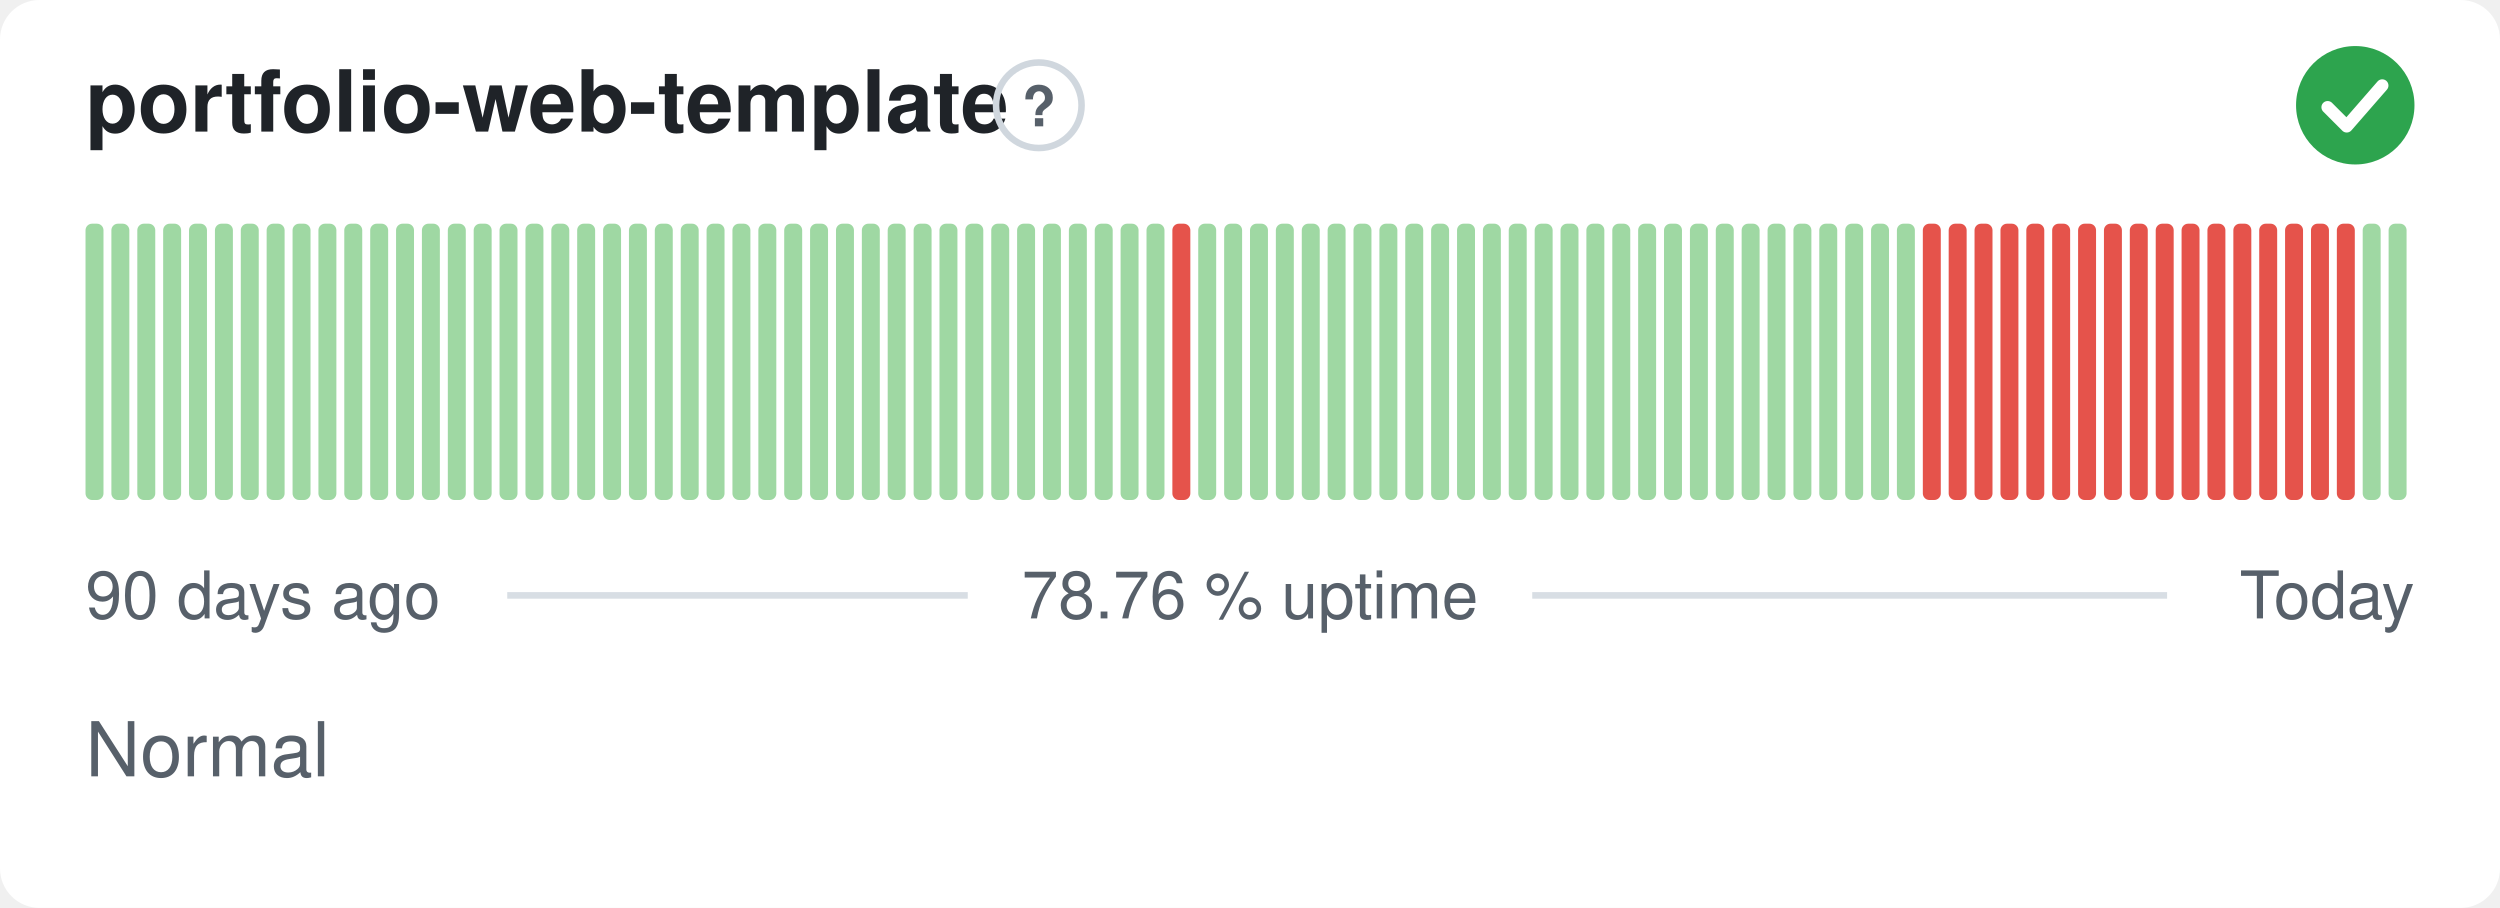
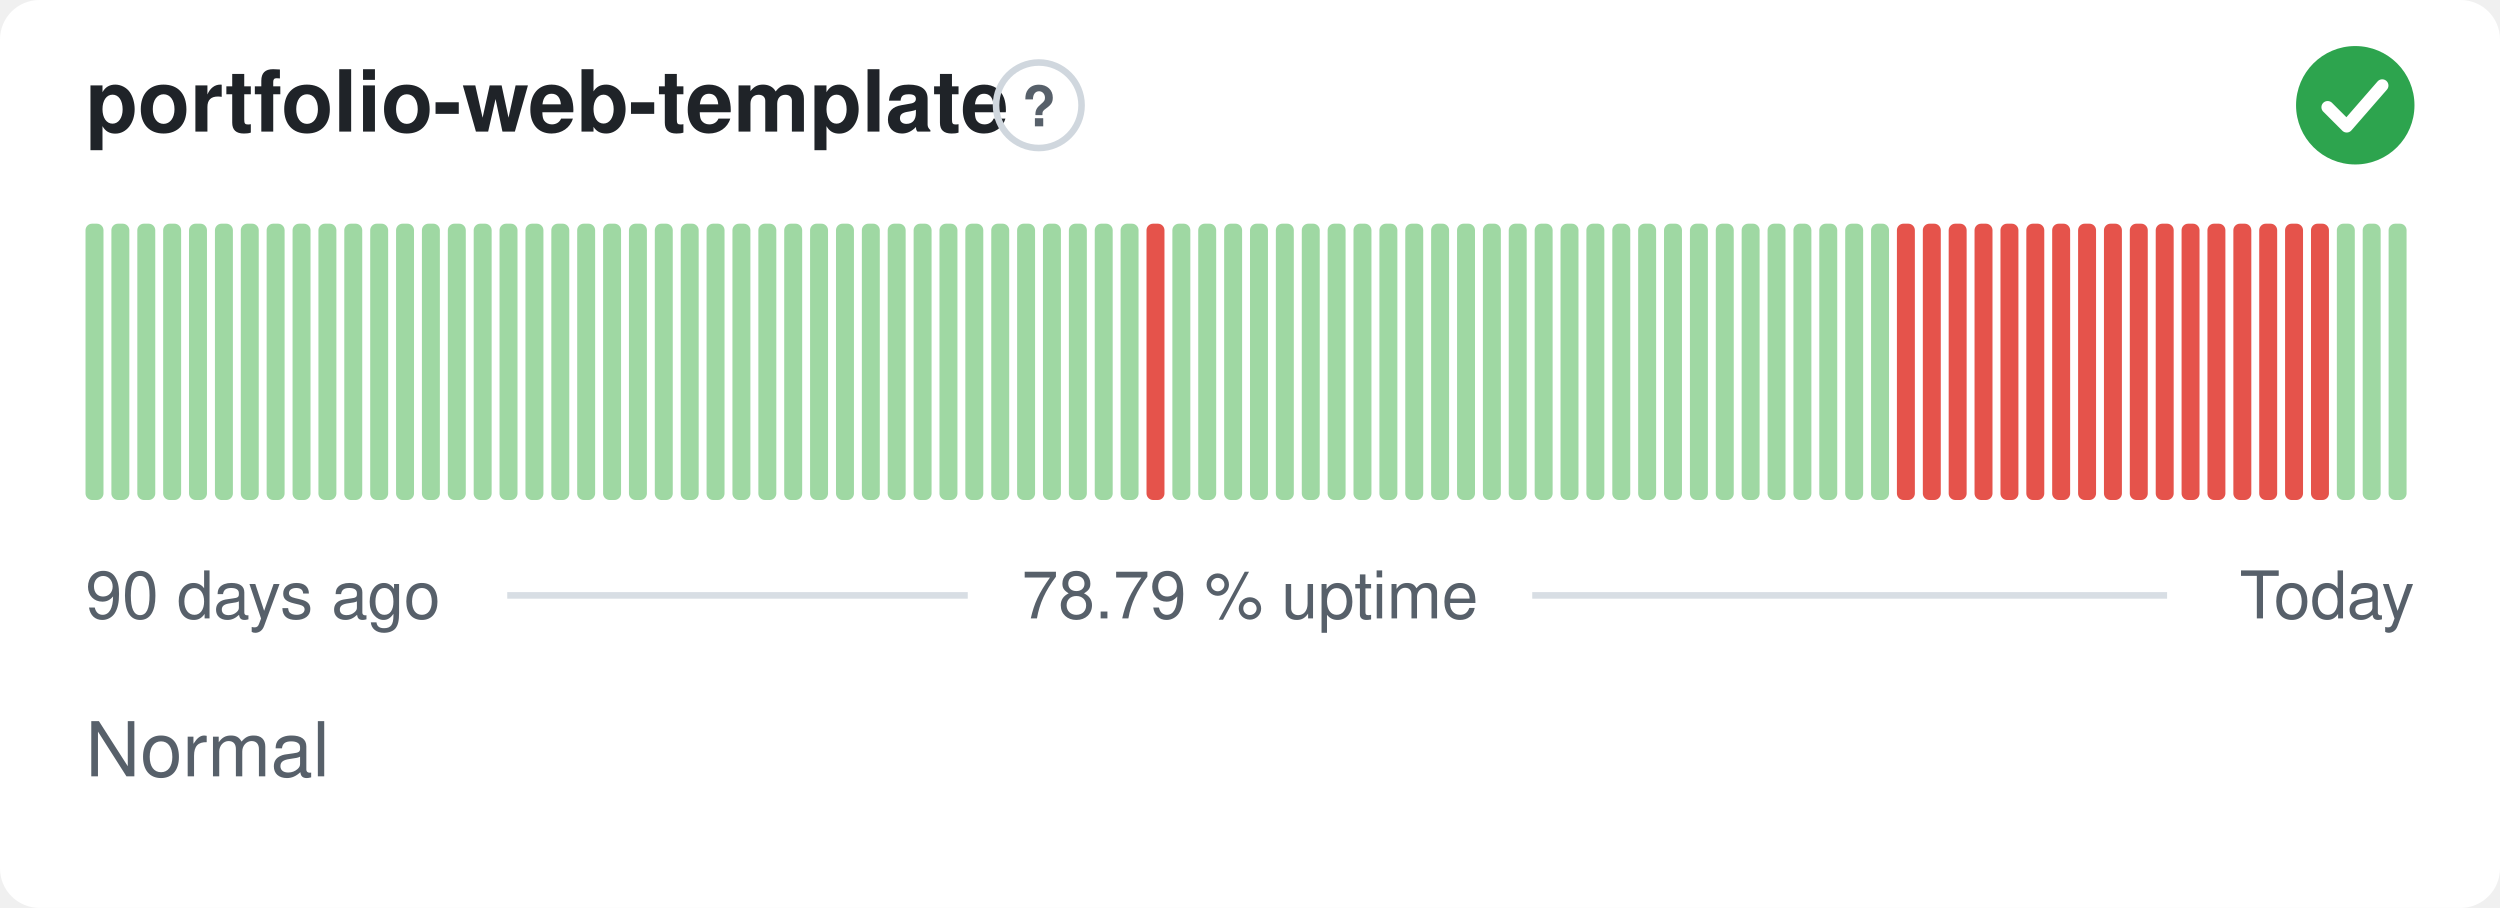
- <svg xmlns="http://www.w3.org/2000/svg" width="380" height="138" viewBox="0 0 380 138" role="img" aria-label="portfolio-web-template: Normal, 78.76 % uptime over the last 90 days" font-family="-apple-system,BlinkMacSystemFont,'Segoe UI',Helvetica,Arial,sans-serif">
+ <svg xmlns="http://www.w3.org/2000/svg" width="380" height="138" viewBox="0 0 380 138" role="img" aria-label="portfolio-web-template: Normal, 78.79 % uptime over the last 90 days" font-family="-apple-system,BlinkMacSystemFont,'Segoe UI',Helvetica,Arial,sans-serif">
  <style>
    @media (prefers-color-scheme: dark) {
      .bg { fill: #0d1117 }
      .title { fill: #e6edf3 }
      .muted { fill: #8b949e }
      .hint { stroke: #30363d }
      .rule { stroke: #30363d }
      .nodata { fill: #21262d }
    }
  </style>
  <rect class="bg" width="380" height="138" rx="6" fill="#ffffff" />
  <text class="title" x="13" y="20" font-size="13" font-weight="600" fill="#1f2328">portfolio-web-template</text>
  <circle class="hint" cx="157.9" cy="16" r="6.5" fill="none" stroke="#d0d7de" stroke-width="1" />
  <text class="muted" x="157.9" y="19.2" text-anchor="middle" font-size="8.5" font-weight="700" fill="#57606a">?</text>
  <circle cx="358" cy="16" r="9" fill="#2da44e" />
  <path d="M353.80 16.30l2.90 2.90 5.40 -6.20" fill="none" stroke="#fff" stroke-width="1.89" stroke-linecap="round" stroke-linejoin="round" />
  <rect x="13.00" y="34.00" width="2.73" height="42.00" rx="1" fill="#9fd8a3" />
  <rect x="16.93" y="34.00" width="2.73" height="42.00" rx="1" fill="#9fd8a3" />
  <rect x="20.87" y="34.00" width="2.73" height="42.00" rx="1" fill="#9fd8a3" />
  <rect x="24.80" y="34.00" width="2.73" height="42.00" rx="1" fill="#9fd8a3" />
  <rect x="28.73" y="34.00" width="2.73" height="42.00" rx="1" fill="#9fd8a3" />
  <rect x="32.67" y="34.00" width="2.73" height="42.00" rx="1" fill="#9fd8a3" />
  <rect x="36.60" y="34.00" width="2.73" height="42.00" rx="1" fill="#9fd8a3" />
  <rect x="40.53" y="34.00" width="2.73" height="42.00" rx="1" fill="#9fd8a3" />
  <rect x="44.47" y="34.00" width="2.73" height="42.00" rx="1" fill="#9fd8a3" />
  <rect x="48.40" y="34.00" width="2.73" height="42.00" rx="1" fill="#9fd8a3" />
  <rect x="52.33" y="34.00" width="2.73" height="42.00" rx="1" fill="#9fd8a3" />
  <rect x="56.27" y="34.00" width="2.73" height="42.00" rx="1" fill="#9fd8a3" />
  <rect x="60.20" y="34.00" width="2.73" height="42.00" rx="1" fill="#9fd8a3" />
  <rect x="64.13" y="34.00" width="2.73" height="42.00" rx="1" fill="#9fd8a3" />
  <rect x="68.07" y="34.00" width="2.73" height="42.00" rx="1" fill="#9fd8a3" />
  <rect x="72.00" y="34.00" width="2.73" height="42.00" rx="1" fill="#9fd8a3" />
  <rect x="75.93" y="34.00" width="2.73" height="42.00" rx="1" fill="#9fd8a3" />
  <rect x="79.87" y="34.00" width="2.73" height="42.00" rx="1" fill="#9fd8a3" />
  <rect x="83.80" y="34.00" width="2.73" height="42.00" rx="1" fill="#9fd8a3" />
  <rect x="87.73" y="34.00" width="2.73" height="42.00" rx="1" fill="#9fd8a3" />
  <rect x="91.67" y="34.00" width="2.73" height="42.00" rx="1" fill="#9fd8a3" />
  <rect x="95.60" y="34.00" width="2.73" height="42.00" rx="1" fill="#9fd8a3" />
  <rect x="99.53" y="34.00" width="2.73" height="42.00" rx="1" fill="#9fd8a3" />
  <rect x="103.47" y="34.00" width="2.73" height="42.00" rx="1" fill="#9fd8a3" />
  <rect x="107.40" y="34.00" width="2.73" height="42.00" rx="1" fill="#9fd8a3" />
  <rect x="111.33" y="34.00" width="2.73" height="42.00" rx="1" fill="#9fd8a3" />
  <rect x="115.27" y="34.00" width="2.73" height="42.00" rx="1" fill="#9fd8a3" />
  <rect x="119.20" y="34.00" width="2.73" height="42.00" rx="1" fill="#9fd8a3" />
  <rect x="123.13" y="34.00" width="2.73" height="42.00" rx="1" fill="#9fd8a3" />
  <rect x="127.07" y="34.00" width="2.73" height="42.00" rx="1" fill="#9fd8a3" />
  <rect x="131.00" y="34.00" width="2.73" height="42.00" rx="1" fill="#9fd8a3" />
  <rect x="134.93" y="34.00" width="2.73" height="42.00" rx="1" fill="#9fd8a3" />
  <rect x="138.87" y="34.00" width="2.73" height="42.00" rx="1" fill="#9fd8a3" />
  <rect x="142.80" y="34.00" width="2.73" height="42.00" rx="1" fill="#9fd8a3" />
  <rect x="146.73" y="34.00" width="2.73" height="42.00" rx="1" fill="#9fd8a3" />
  <rect x="150.67" y="34.00" width="2.73" height="42.00" rx="1" fill="#9fd8a3" />
  <rect x="154.60" y="34.00" width="2.73" height="42.00" rx="1" fill="#9fd8a3" />
  <rect x="158.53" y="34.00" width="2.73" height="42.00" rx="1" fill="#9fd8a3" />
  <rect x="162.47" y="34.00" width="2.73" height="42.00" rx="1" fill="#9fd8a3" />
  <rect x="166.40" y="34.00" width="2.73" height="42.00" rx="1" fill="#9fd8a3" />
  <rect x="170.33" y="34.00" width="2.73" height="42.00" rx="1" fill="#9fd8a3" />
-   <rect x="174.27" y="34.00" width="2.73" height="42.00" rx="1" fill="#9fd8a3" />
-   <rect x="178.20" y="34.00" width="2.73" height="42.00" rx="1" fill="#e5534b" />
+   <rect x="174.27" y="34.00" width="2.73" height="42.00" rx="1" fill="#e5534b" />
+   <rect x="178.20" y="34.00" width="2.73" height="42.00" rx="1" fill="#9fd8a3" />
  <rect x="182.13" y="34.00" width="2.73" height="42.00" rx="1" fill="#9fd8a3" />
  <rect x="186.07" y="34.00" width="2.73" height="42.00" rx="1" fill="#9fd8a3" />
  <rect x="190.00" y="34.00" width="2.73" height="42.00" rx="1" fill="#9fd8a3" />
  <rect x="193.93" y="34.00" width="2.73" height="42.00" rx="1" fill="#9fd8a3" />
  <rect x="197.87" y="34.00" width="2.73" height="42.00" rx="1" fill="#9fd8a3" />
  <rect x="201.80" y="34.00" width="2.73" height="42.00" rx="1" fill="#9fd8a3" />
  <rect x="205.73" y="34.00" width="2.73" height="42.00" rx="1" fill="#9fd8a3" />
  <rect x="209.67" y="34.00" width="2.73" height="42.00" rx="1" fill="#9fd8a3" />
  <rect x="213.60" y="34.00" width="2.73" height="42.00" rx="1" fill="#9fd8a3" />
  <rect x="217.53" y="34.00" width="2.73" height="42.00" rx="1" fill="#9fd8a3" />
  <rect x="221.47" y="34.00" width="2.73" height="42.00" rx="1" fill="#9fd8a3" />
  <rect x="225.40" y="34.00" width="2.73" height="42.00" rx="1" fill="#9fd8a3" />
  <rect x="229.33" y="34.00" width="2.73" height="42.00" rx="1" fill="#9fd8a3" />
  <rect x="233.27" y="34.00" width="2.73" height="42.00" rx="1" fill="#9fd8a3" />
  <rect x="237.20" y="34.00" width="2.73" height="42.00" rx="1" fill="#9fd8a3" />
  <rect x="241.13" y="34.00" width="2.73" height="42.00" rx="1" fill="#9fd8a3" />
  <rect x="245.07" y="34.00" width="2.73" height="42.00" rx="1" fill="#9fd8a3" />
  <rect x="249.00" y="34.00" width="2.73" height="42.00" rx="1" fill="#9fd8a3" />
  <rect x="252.93" y="34.00" width="2.73" height="42.00" rx="1" fill="#9fd8a3" />
  <rect x="256.87" y="34.00" width="2.73" height="42.00" rx="1" fill="#9fd8a3" />
  <rect x="260.80" y="34.00" width="2.73" height="42.00" rx="1" fill="#9fd8a3" />
  <rect x="264.73" y="34.00" width="2.73" height="42.00" rx="1" fill="#9fd8a3" />
  <rect x="268.67" y="34.00" width="2.73" height="42.00" rx="1" fill="#9fd8a3" />
  <rect x="272.60" y="34.00" width="2.73" height="42.00" rx="1" fill="#9fd8a3" />
  <rect x="276.53" y="34.00" width="2.73" height="42.00" rx="1" fill="#9fd8a3" />
  <rect x="280.47" y="34.00" width="2.73" height="42.00" rx="1" fill="#9fd8a3" />
  <rect x="284.40" y="34.00" width="2.73" height="42.00" rx="1" fill="#9fd8a3" />
-   <rect x="288.33" y="34.00" width="2.73" height="42.00" rx="1" fill="#9fd8a3" />
+   <rect x="288.33" y="34.00" width="2.73" height="42.00" rx="1" fill="#e5534b" />
  <rect x="292.27" y="34.00" width="2.73" height="42.00" rx="1" fill="#e5534b" />
  <rect x="296.20" y="34.00" width="2.73" height="42.00" rx="1" fill="#e5534b" />
  <rect x="300.13" y="34.00" width="2.73" height="42.00" rx="1" fill="#e5534b" />
  <rect x="304.07" y="34.00" width="2.73" height="42.00" rx="1" fill="#e5534b" />
  <rect x="308.00" y="34.00" width="2.73" height="42.00" rx="1" fill="#e5534b" />
  <rect x="311.93" y="34.00" width="2.73" height="42.00" rx="1" fill="#e5534b" />
  <rect x="315.87" y="34.00" width="2.73" height="42.00" rx="1" fill="#e5534b" />
  <rect x="319.80" y="34.00" width="2.73" height="42.00" rx="1" fill="#e5534b" />
  <rect x="323.73" y="34.00" width="2.73" height="42.00" rx="1" fill="#e5534b" />
  <rect x="327.67" y="34.00" width="2.73" height="42.00" rx="1" fill="#e5534b" />
  <rect x="331.60" y="34.00" width="2.73" height="42.00" rx="1" fill="#e5534b" />
  <rect x="335.53" y="34.00" width="2.73" height="42.00" rx="1" fill="#e5534b" />
  <rect x="339.47" y="34.00" width="2.73" height="42.00" rx="1" fill="#e5534b" />
  <rect x="343.40" y="34.00" width="2.73" height="42.00" rx="1" fill="#e5534b" />
  <rect x="347.33" y="34.00" width="2.73" height="42.00" rx="1" fill="#e5534b" />
  <rect x="351.27" y="34.00" width="2.73" height="42.00" rx="1" fill="#e5534b" />
-   <rect x="355.20" y="34.00" width="2.73" height="42.00" rx="1" fill="#e5534b" />
+   <rect x="355.20" y="34.00" width="2.73" height="42.00" rx="1" fill="#9fd8a3" />
  <rect x="359.13" y="34.00" width="2.73" height="42.00" rx="1" fill="#9fd8a3" />
  <rect x="363.07" y="34.00" width="2.73" height="42.00" rx="1" fill="#9fd8a3" />
  <text class="muted" x="13" y="94" font-size="10" fill="#57606a">90 days ago</text>
-   <text class="muted" x="190" y="94" text-anchor="middle" font-size="10" fill="#57606a">78.76 % uptime</text>
+   <text class="muted" x="190" y="94" text-anchor="middle" font-size="10" fill="#57606a">78.79 % uptime</text>
  <text class="muted" x="367" y="94" text-anchor="end" font-size="10" fill="#57606a">Today</text>
  <line class="rule" x1="77.1" y1="90.5" x2="147.1" y2="90.5" stroke="#d8dee4" stroke-width="1" />
  <line class="rule" x1="232.9" y1="90.5" x2="329.4" y2="90.5" stroke="#d8dee4" stroke-width="1" />
  <text class="muted" x="13" y="118" font-size="11.5" fill="#57606a">Normal</text>
</svg>
